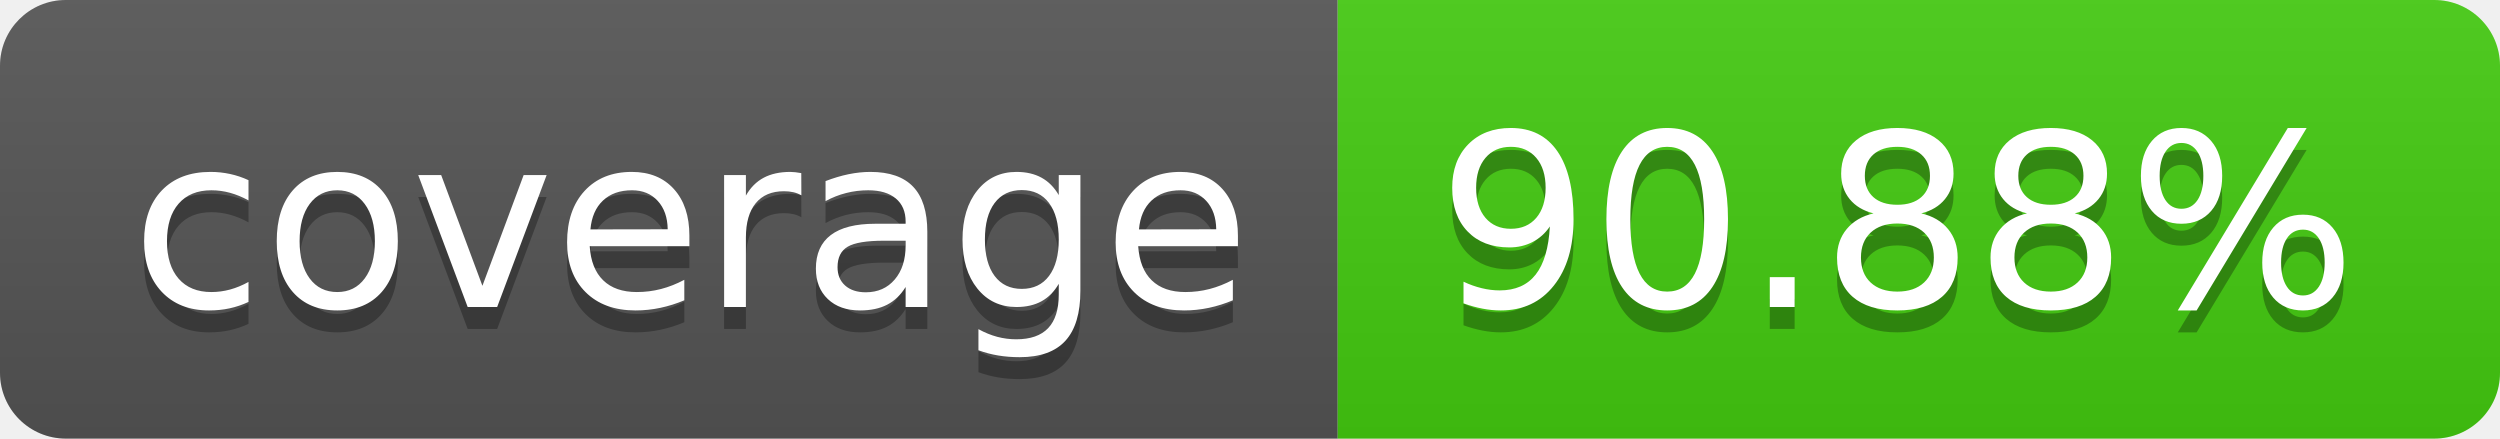
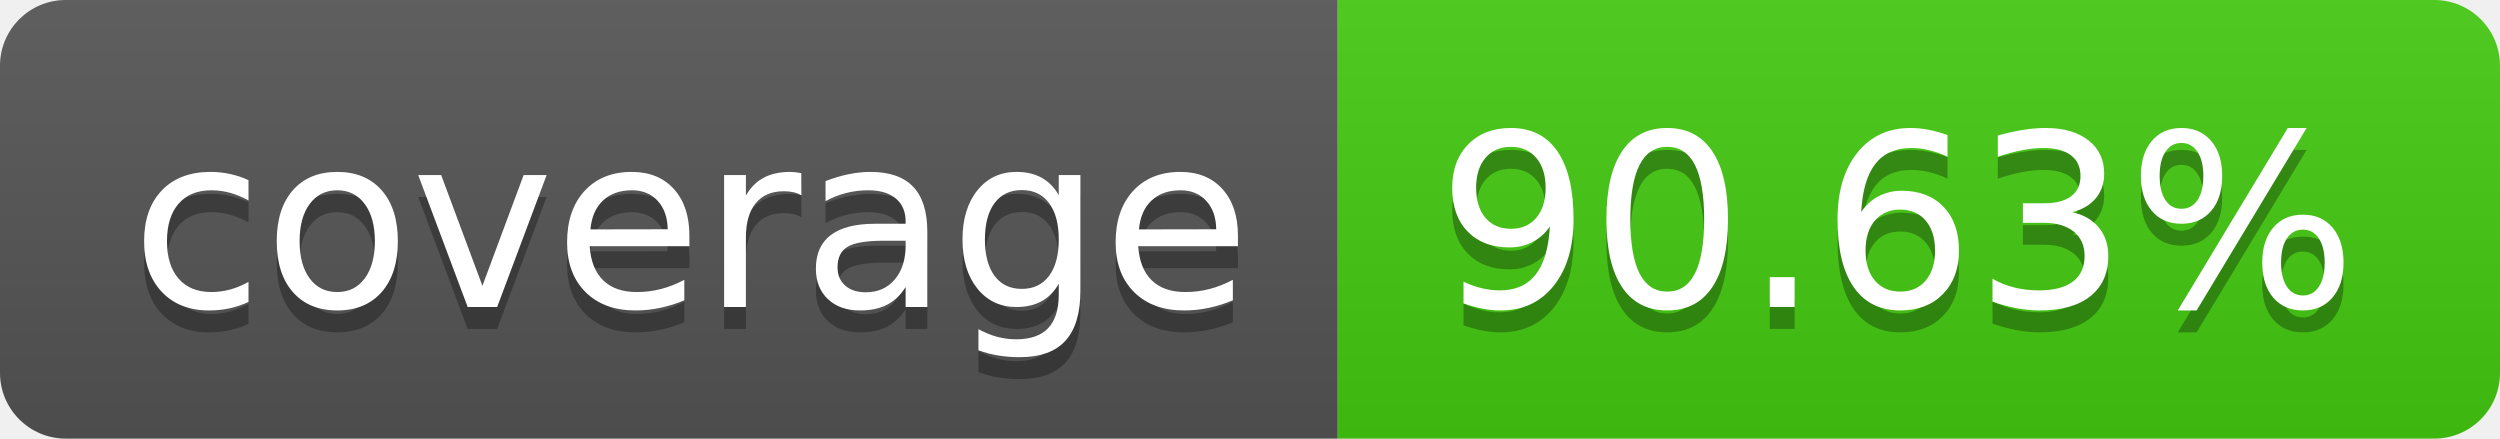
- <svg xmlns="http://www.w3.org/2000/svg" width="114" height="20" role="img" aria-label="coverage: 90.88%">
+ <svg xmlns="http://www.w3.org/2000/svg" width="114" height="20" role="img" aria-label="coverage: 90.63%">
  <linearGradient id="s" x2="0" y2="100%">
    <stop offset="0" stop-color="#bbb" stop-opacity=".1" />
    <stop offset="1" stop-opacity=".1" />
  </linearGradient>
  <clipPath id="r">
    <rect width="114" height="20" rx="3" fill="#fff" />
  </clipPath>
  <g clip-path="url(#r)">
    <rect width="61" height="20" fill="#555" />
    <rect x="61" width="53" height="20" fill="#4c1" />
    <rect width="114" height="20" fill="url(#s)" />
  </g>
  <g fill="#fff" text-anchor="middle" font-family="Verdana,Geneva,DejaVu Sans,sans-serif" text-rendering="geometricPrecision" font-size="110">
    <text aria-hidden="true" x="315" y="150" fill="#010101" fill-opacity=".3" transform="scale(.1)" textLength="510">coverage</text>
    <text x="315" y="140" transform="scale(.1)" fill="#fff" textLength="510">coverage</text>
-     <text aria-hidden="true" x="865" y="150" fill="#010101" fill-opacity=".3" transform="scale(.1)" textLength="430">90.88%</text>
-     <text x="865" y="140" transform="scale(.1)" fill="#fff" textLength="430">90.88%</text>
+     <text aria-hidden="true" x="865" y="150" fill="#010101" fill-opacity=".3" transform="scale(.1)" textLength="430">90.63%</text>
+     <text x="865" y="140" transform="scale(.1)" fill="#fff" textLength="430">90.63%</text>
  </g>
</svg>
